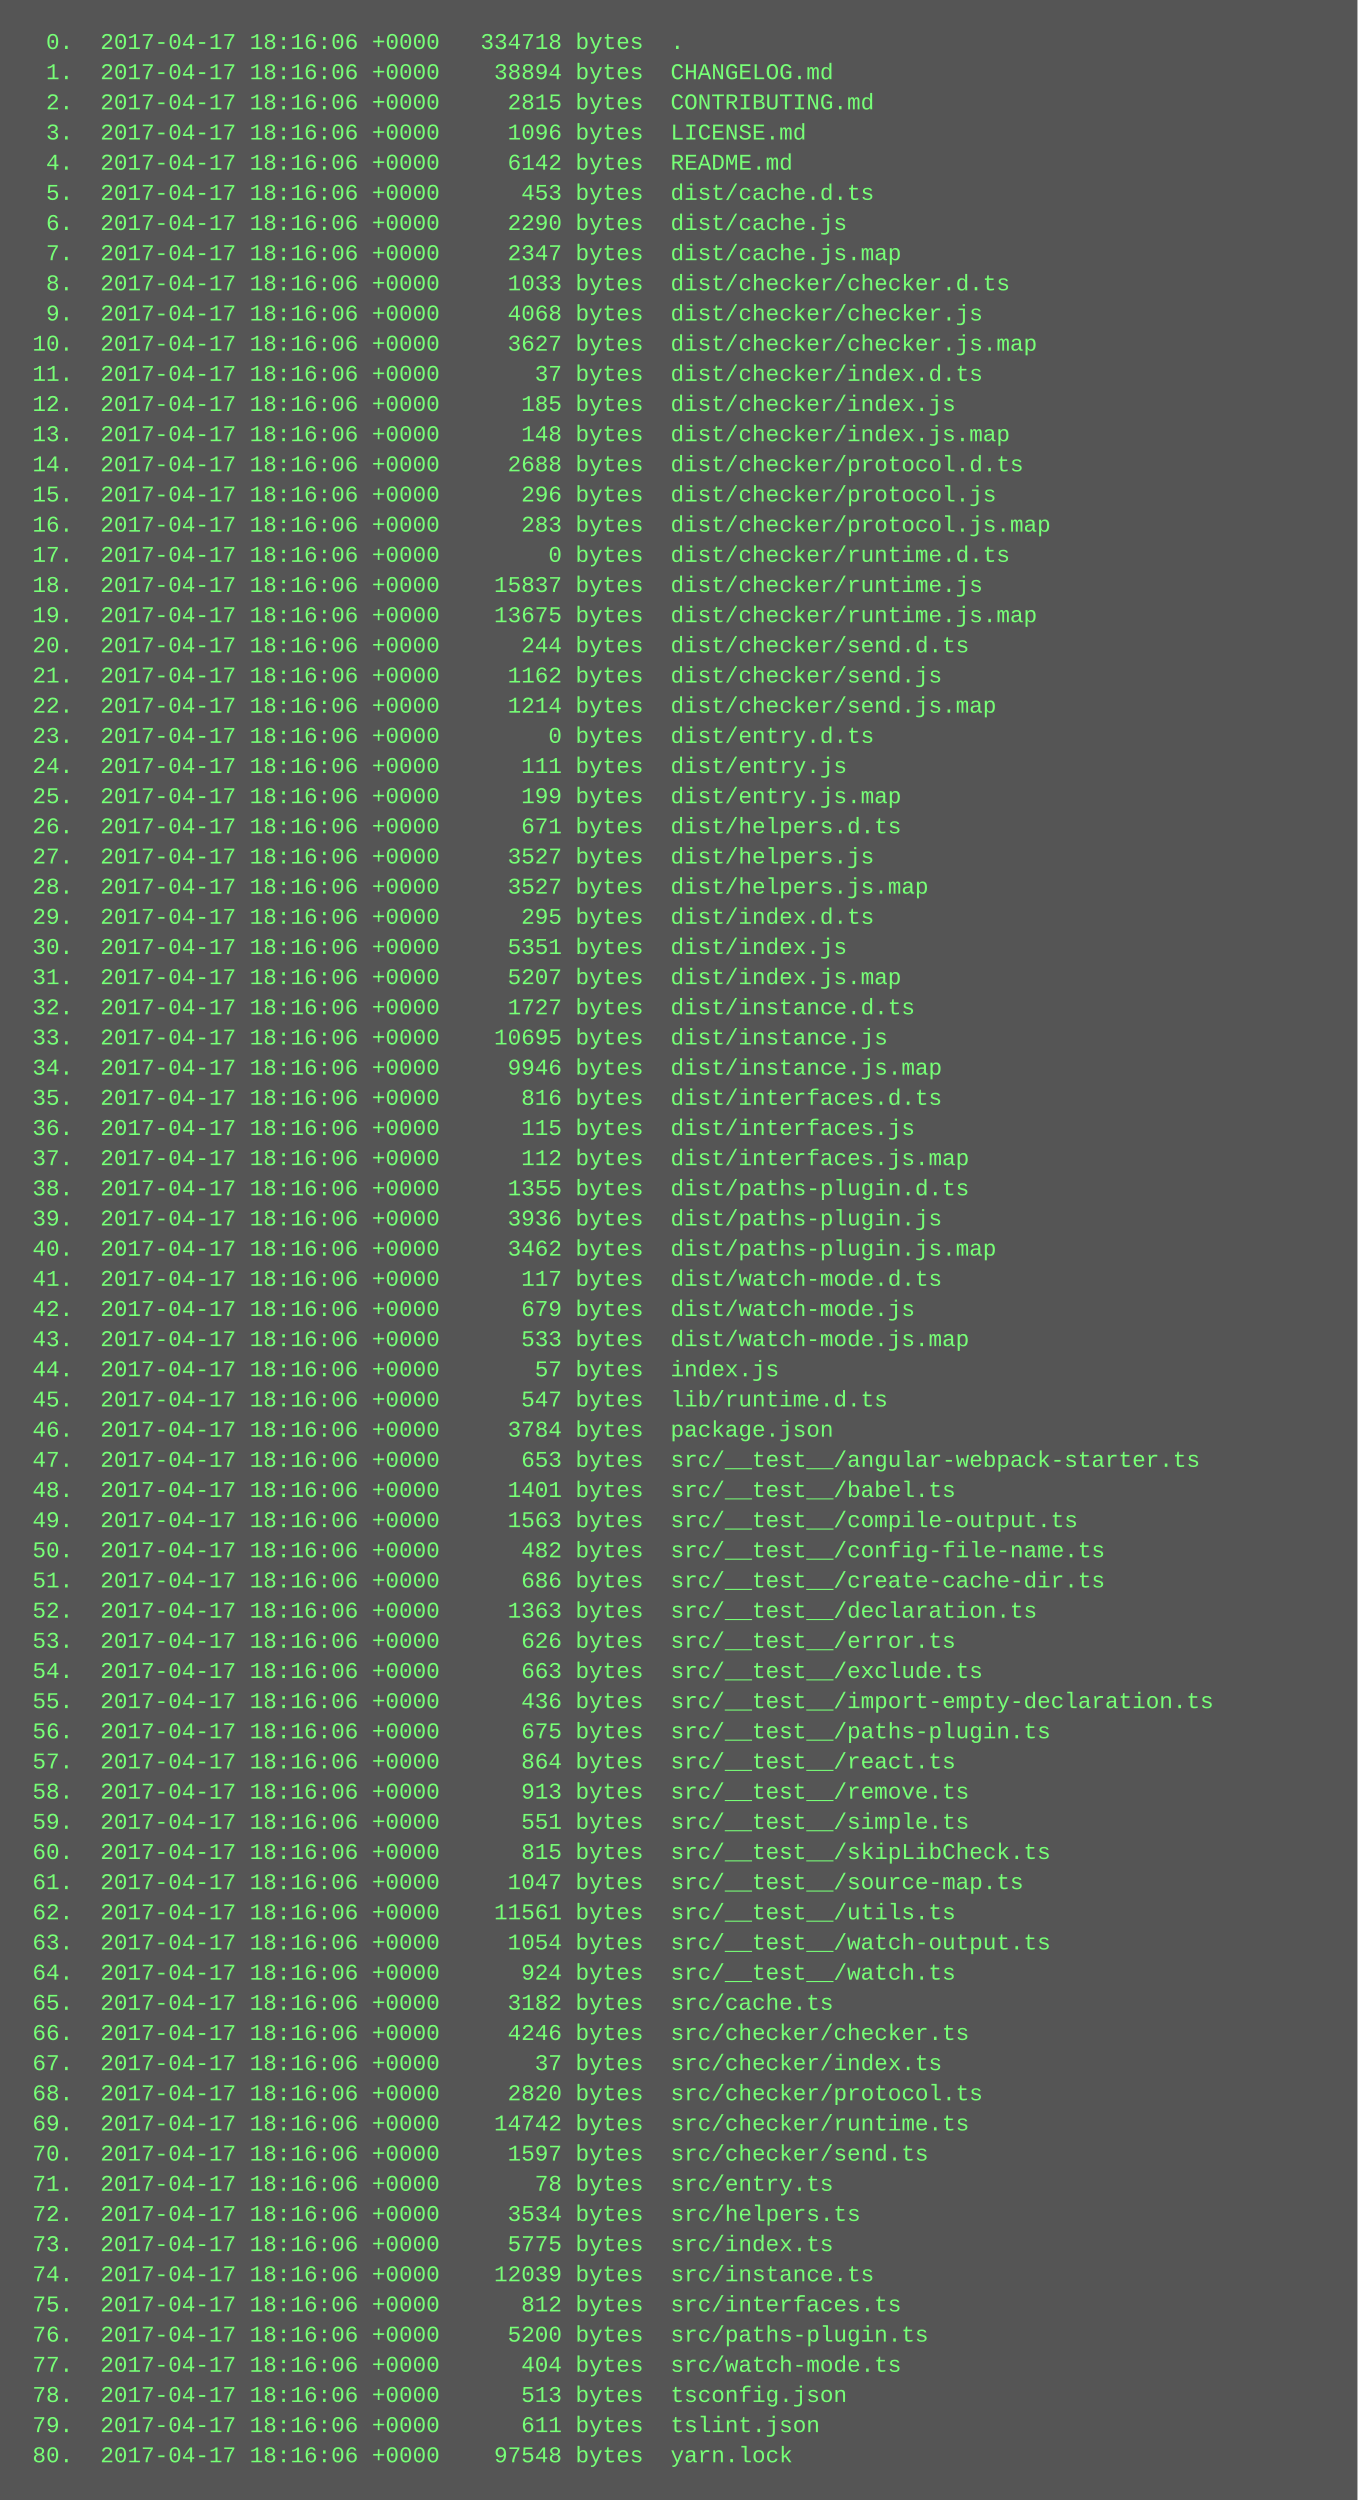
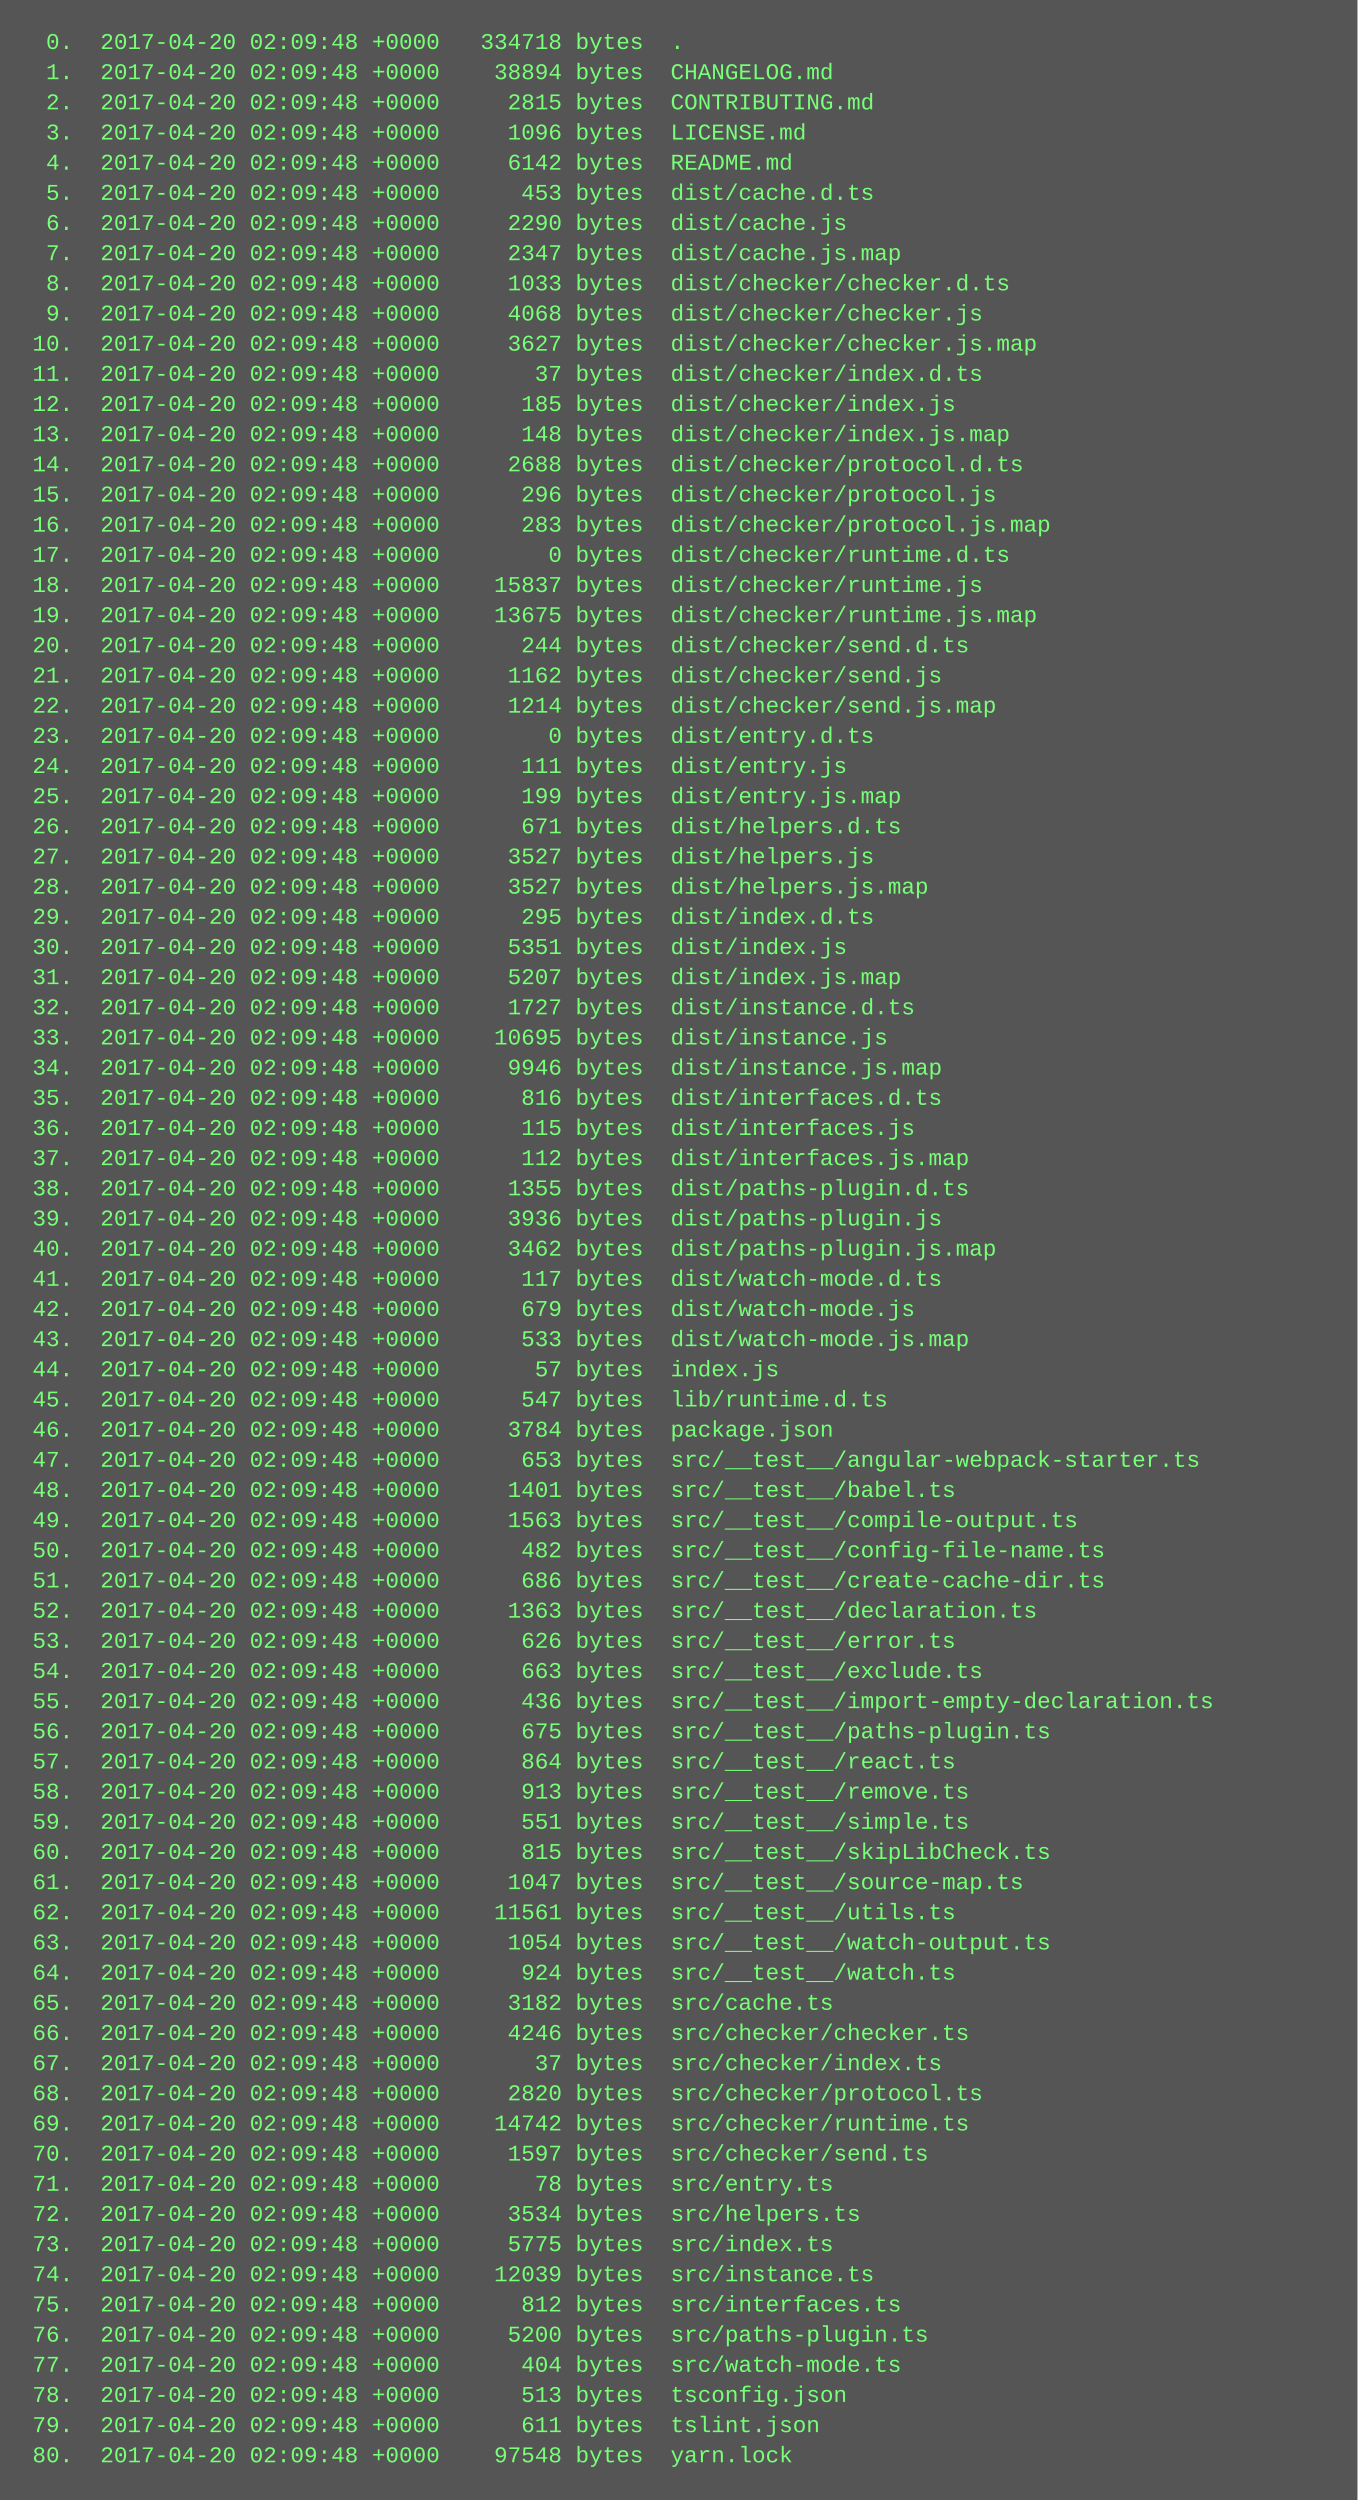
<svg xmlns="http://www.w3.org/2000/svg" height="1326" width="720">
  <rect height="1326" fill="#555" width="720" />
  <text fill="#7f7" font-family="Courier New" font-size="12" xml:space="preserve">
-     <tspan x="10" y="26">  0.  2017-04-17 18:16:06 +0000   334718 bytes  .</tspan>
-     <tspan x="10" y="42">  1.  2017-04-17 18:16:06 +0000    38894 bytes  CHANGELOG.md</tspan>
-     <tspan x="10" y="58">  2.  2017-04-17 18:16:06 +0000     2815 bytes  CONTRIBUTING.md</tspan>
-     <tspan x="10" y="74">  3.  2017-04-17 18:16:06 +0000     1096 bytes  LICENSE.md</tspan>
-     <tspan x="10" y="90">  4.  2017-04-17 18:16:06 +0000     6142 bytes  README.md</tspan>
-     <tspan x="10" y="106">  5.  2017-04-17 18:16:06 +0000      453 bytes  dist/cache.d.ts</tspan>
-     <tspan x="10" y="122">  6.  2017-04-17 18:16:06 +0000     2290 bytes  dist/cache.js</tspan>
-     <tspan x="10" y="138">  7.  2017-04-17 18:16:06 +0000     2347 bytes  dist/cache.js.map</tspan>
-     <tspan x="10" y="154">  8.  2017-04-17 18:16:06 +0000     1033 bytes  dist/checker/checker.d.ts</tspan>
-     <tspan x="10" y="170">  9.  2017-04-17 18:16:06 +0000     4068 bytes  dist/checker/checker.js</tspan>
-     <tspan x="10" y="186"> 10.  2017-04-17 18:16:06 +0000     3627 bytes  dist/checker/checker.js.map</tspan>
-     <tspan x="10" y="202"> 11.  2017-04-17 18:16:06 +0000       37 bytes  dist/checker/index.d.ts</tspan>
-     <tspan x="10" y="218"> 12.  2017-04-17 18:16:06 +0000      185 bytes  dist/checker/index.js</tspan>
-     <tspan x="10" y="234"> 13.  2017-04-17 18:16:06 +0000      148 bytes  dist/checker/index.js.map</tspan>
-     <tspan x="10" y="250"> 14.  2017-04-17 18:16:06 +0000     2688 bytes  dist/checker/protocol.d.ts</tspan>
-     <tspan x="10" y="266"> 15.  2017-04-17 18:16:06 +0000      296 bytes  dist/checker/protocol.js</tspan>
-     <tspan x="10" y="282"> 16.  2017-04-17 18:16:06 +0000      283 bytes  dist/checker/protocol.js.map</tspan>
-     <tspan x="10" y="298"> 17.  2017-04-17 18:16:06 +0000        0 bytes  dist/checker/runtime.d.ts</tspan>
-     <tspan x="10" y="314"> 18.  2017-04-17 18:16:06 +0000    15837 bytes  dist/checker/runtime.js</tspan>
-     <tspan x="10" y="330"> 19.  2017-04-17 18:16:06 +0000    13675 bytes  dist/checker/runtime.js.map</tspan>
-     <tspan x="10" y="346"> 20.  2017-04-17 18:16:06 +0000      244 bytes  dist/checker/send.d.ts</tspan>
-     <tspan x="10" y="362"> 21.  2017-04-17 18:16:06 +0000     1162 bytes  dist/checker/send.js</tspan>
-     <tspan x="10" y="378"> 22.  2017-04-17 18:16:06 +0000     1214 bytes  dist/checker/send.js.map</tspan>
-     <tspan x="10" y="394"> 23.  2017-04-17 18:16:06 +0000        0 bytes  dist/entry.d.ts</tspan>
-     <tspan x="10" y="410"> 24.  2017-04-17 18:16:06 +0000      111 bytes  dist/entry.js</tspan>
-     <tspan x="10" y="426"> 25.  2017-04-17 18:16:06 +0000      199 bytes  dist/entry.js.map</tspan>
-     <tspan x="10" y="442"> 26.  2017-04-17 18:16:06 +0000      671 bytes  dist/helpers.d.ts</tspan>
-     <tspan x="10" y="458"> 27.  2017-04-17 18:16:06 +0000     3527 bytes  dist/helpers.js</tspan>
-     <tspan x="10" y="474"> 28.  2017-04-17 18:16:06 +0000     3527 bytes  dist/helpers.js.map</tspan>
-     <tspan x="10" y="490"> 29.  2017-04-17 18:16:06 +0000      295 bytes  dist/index.d.ts</tspan>
-     <tspan x="10" y="506"> 30.  2017-04-17 18:16:06 +0000     5351 bytes  dist/index.js</tspan>
-     <tspan x="10" y="522"> 31.  2017-04-17 18:16:06 +0000     5207 bytes  dist/index.js.map</tspan>
-     <tspan x="10" y="538"> 32.  2017-04-17 18:16:06 +0000     1727 bytes  dist/instance.d.ts</tspan>
-     <tspan x="10" y="554"> 33.  2017-04-17 18:16:06 +0000    10695 bytes  dist/instance.js</tspan>
-     <tspan x="10" y="570"> 34.  2017-04-17 18:16:06 +0000     9946 bytes  dist/instance.js.map</tspan>
-     <tspan x="10" y="586"> 35.  2017-04-17 18:16:06 +0000      816 bytes  dist/interfaces.d.ts</tspan>
-     <tspan x="10" y="602"> 36.  2017-04-17 18:16:06 +0000      115 bytes  dist/interfaces.js</tspan>
-     <tspan x="10" y="618"> 37.  2017-04-17 18:16:06 +0000      112 bytes  dist/interfaces.js.map</tspan>
-     <tspan x="10" y="634"> 38.  2017-04-17 18:16:06 +0000     1355 bytes  dist/paths-plugin.d.ts</tspan>
-     <tspan x="10" y="650"> 39.  2017-04-17 18:16:06 +0000     3936 bytes  dist/paths-plugin.js</tspan>
-     <tspan x="10" y="666"> 40.  2017-04-17 18:16:06 +0000     3462 bytes  dist/paths-plugin.js.map</tspan>
-     <tspan x="10" y="682"> 41.  2017-04-17 18:16:06 +0000      117 bytes  dist/watch-mode.d.ts</tspan>
-     <tspan x="10" y="698"> 42.  2017-04-17 18:16:06 +0000      679 bytes  dist/watch-mode.js</tspan>
-     <tspan x="10" y="714"> 43.  2017-04-17 18:16:06 +0000      533 bytes  dist/watch-mode.js.map</tspan>
-     <tspan x="10" y="730"> 44.  2017-04-17 18:16:06 +0000       57 bytes  index.js</tspan>
-     <tspan x="10" y="746"> 45.  2017-04-17 18:16:06 +0000      547 bytes  lib/runtime.d.ts</tspan>
-     <tspan x="10" y="762"> 46.  2017-04-17 18:16:06 +0000     3784 bytes  package.json</tspan>
-     <tspan x="10" y="778"> 47.  2017-04-17 18:16:06 +0000      653 bytes  src/__test__/angular-webpack-starter.ts</tspan>
-     <tspan x="10" y="794"> 48.  2017-04-17 18:16:06 +0000     1401 bytes  src/__test__/babel.ts</tspan>
-     <tspan x="10" y="810"> 49.  2017-04-17 18:16:06 +0000     1563 bytes  src/__test__/compile-output.ts</tspan>
-     <tspan x="10" y="826"> 50.  2017-04-17 18:16:06 +0000      482 bytes  src/__test__/config-file-name.ts</tspan>
-     <tspan x="10" y="842"> 51.  2017-04-17 18:16:06 +0000      686 bytes  src/__test__/create-cache-dir.ts</tspan>
-     <tspan x="10" y="858"> 52.  2017-04-17 18:16:06 +0000     1363 bytes  src/__test__/declaration.ts</tspan>
-     <tspan x="10" y="874"> 53.  2017-04-17 18:16:06 +0000      626 bytes  src/__test__/error.ts</tspan>
-     <tspan x="10" y="890"> 54.  2017-04-17 18:16:06 +0000      663 bytes  src/__test__/exclude.ts</tspan>
-     <tspan x="10" y="906"> 55.  2017-04-17 18:16:06 +0000      436 bytes  src/__test__/import-empty-declaration.ts</tspan>
-     <tspan x="10" y="922"> 56.  2017-04-17 18:16:06 +0000      675 bytes  src/__test__/paths-plugin.ts</tspan>
-     <tspan x="10" y="938"> 57.  2017-04-17 18:16:06 +0000      864 bytes  src/__test__/react.ts</tspan>
-     <tspan x="10" y="954"> 58.  2017-04-17 18:16:06 +0000      913 bytes  src/__test__/remove.ts</tspan>
-     <tspan x="10" y="970"> 59.  2017-04-17 18:16:06 +0000      551 bytes  src/__test__/simple.ts</tspan>
-     <tspan x="10" y="986"> 60.  2017-04-17 18:16:06 +0000      815 bytes  src/__test__/skipLibCheck.ts</tspan>
-     <tspan x="10" y="1002"> 61.  2017-04-17 18:16:06 +0000     1047 bytes  src/__test__/source-map.ts</tspan>
-     <tspan x="10" y="1018"> 62.  2017-04-17 18:16:06 +0000    11561 bytes  src/__test__/utils.ts</tspan>
-     <tspan x="10" y="1034"> 63.  2017-04-17 18:16:06 +0000     1054 bytes  src/__test__/watch-output.ts</tspan>
-     <tspan x="10" y="1050"> 64.  2017-04-17 18:16:06 +0000      924 bytes  src/__test__/watch.ts</tspan>
-     <tspan x="10" y="1066"> 65.  2017-04-17 18:16:06 +0000     3182 bytes  src/cache.ts</tspan>
-     <tspan x="10" y="1082"> 66.  2017-04-17 18:16:06 +0000     4246 bytes  src/checker/checker.ts</tspan>
-     <tspan x="10" y="1098"> 67.  2017-04-17 18:16:06 +0000       37 bytes  src/checker/index.ts</tspan>
-     <tspan x="10" y="1114"> 68.  2017-04-17 18:16:06 +0000     2820 bytes  src/checker/protocol.ts</tspan>
-     <tspan x="10" y="1130"> 69.  2017-04-17 18:16:06 +0000    14742 bytes  src/checker/runtime.ts</tspan>
-     <tspan x="10" y="1146"> 70.  2017-04-17 18:16:06 +0000     1597 bytes  src/checker/send.ts</tspan>
-     <tspan x="10" y="1162"> 71.  2017-04-17 18:16:06 +0000       78 bytes  src/entry.ts</tspan>
-     <tspan x="10" y="1178"> 72.  2017-04-17 18:16:06 +0000     3534 bytes  src/helpers.ts</tspan>
-     <tspan x="10" y="1194"> 73.  2017-04-17 18:16:06 +0000     5775 bytes  src/index.ts</tspan>
-     <tspan x="10" y="1210"> 74.  2017-04-17 18:16:06 +0000    12039 bytes  src/instance.ts</tspan>
-     <tspan x="10" y="1226"> 75.  2017-04-17 18:16:06 +0000      812 bytes  src/interfaces.ts</tspan>
-     <tspan x="10" y="1242"> 76.  2017-04-17 18:16:06 +0000     5200 bytes  src/paths-plugin.ts</tspan>
-     <tspan x="10" y="1258"> 77.  2017-04-17 18:16:06 +0000      404 bytes  src/watch-mode.ts</tspan>
-     <tspan x="10" y="1274"> 78.  2017-04-17 18:16:06 +0000      513 bytes  tsconfig.json</tspan>
-     <tspan x="10" y="1290"> 79.  2017-04-17 18:16:06 +0000      611 bytes  tslint.json</tspan>
-     <tspan x="10" y="1306"> 80.  2017-04-17 18:16:06 +0000    97548 bytes  yarn.lock</tspan>
+     <tspan x="10" y="26">  0.  2017-04-20 02:09:48 +0000   334718 bytes  .</tspan>
+     <tspan x="10" y="42">  1.  2017-04-20 02:09:48 +0000    38894 bytes  CHANGELOG.md</tspan>
+     <tspan x="10" y="58">  2.  2017-04-20 02:09:48 +0000     2815 bytes  CONTRIBUTING.md</tspan>
+     <tspan x="10" y="74">  3.  2017-04-20 02:09:48 +0000     1096 bytes  LICENSE.md</tspan>
+     <tspan x="10" y="90">  4.  2017-04-20 02:09:48 +0000     6142 bytes  README.md</tspan>
+     <tspan x="10" y="106">  5.  2017-04-20 02:09:48 +0000      453 bytes  dist/cache.d.ts</tspan>
+     <tspan x="10" y="122">  6.  2017-04-20 02:09:48 +0000     2290 bytes  dist/cache.js</tspan>
+     <tspan x="10" y="138">  7.  2017-04-20 02:09:48 +0000     2347 bytes  dist/cache.js.map</tspan>
+     <tspan x="10" y="154">  8.  2017-04-20 02:09:48 +0000     1033 bytes  dist/checker/checker.d.ts</tspan>
+     <tspan x="10" y="170">  9.  2017-04-20 02:09:48 +0000     4068 bytes  dist/checker/checker.js</tspan>
+     <tspan x="10" y="186"> 10.  2017-04-20 02:09:48 +0000     3627 bytes  dist/checker/checker.js.map</tspan>
+     <tspan x="10" y="202"> 11.  2017-04-20 02:09:48 +0000       37 bytes  dist/checker/index.d.ts</tspan>
+     <tspan x="10" y="218"> 12.  2017-04-20 02:09:48 +0000      185 bytes  dist/checker/index.js</tspan>
+     <tspan x="10" y="234"> 13.  2017-04-20 02:09:48 +0000      148 bytes  dist/checker/index.js.map</tspan>
+     <tspan x="10" y="250"> 14.  2017-04-20 02:09:48 +0000     2688 bytes  dist/checker/protocol.d.ts</tspan>
+     <tspan x="10" y="266"> 15.  2017-04-20 02:09:48 +0000      296 bytes  dist/checker/protocol.js</tspan>
+     <tspan x="10" y="282"> 16.  2017-04-20 02:09:48 +0000      283 bytes  dist/checker/protocol.js.map</tspan>
+     <tspan x="10" y="298"> 17.  2017-04-20 02:09:48 +0000        0 bytes  dist/checker/runtime.d.ts</tspan>
+     <tspan x="10" y="314"> 18.  2017-04-20 02:09:48 +0000    15837 bytes  dist/checker/runtime.js</tspan>
+     <tspan x="10" y="330"> 19.  2017-04-20 02:09:48 +0000    13675 bytes  dist/checker/runtime.js.map</tspan>
+     <tspan x="10" y="346"> 20.  2017-04-20 02:09:48 +0000      244 bytes  dist/checker/send.d.ts</tspan>
+     <tspan x="10" y="362"> 21.  2017-04-20 02:09:48 +0000     1162 bytes  dist/checker/send.js</tspan>
+     <tspan x="10" y="378"> 22.  2017-04-20 02:09:48 +0000     1214 bytes  dist/checker/send.js.map</tspan>
+     <tspan x="10" y="394"> 23.  2017-04-20 02:09:48 +0000        0 bytes  dist/entry.d.ts</tspan>
+     <tspan x="10" y="410"> 24.  2017-04-20 02:09:48 +0000      111 bytes  dist/entry.js</tspan>
+     <tspan x="10" y="426"> 25.  2017-04-20 02:09:48 +0000      199 bytes  dist/entry.js.map</tspan>
+     <tspan x="10" y="442"> 26.  2017-04-20 02:09:48 +0000      671 bytes  dist/helpers.d.ts</tspan>
+     <tspan x="10" y="458"> 27.  2017-04-20 02:09:48 +0000     3527 bytes  dist/helpers.js</tspan>
+     <tspan x="10" y="474"> 28.  2017-04-20 02:09:48 +0000     3527 bytes  dist/helpers.js.map</tspan>
+     <tspan x="10" y="490"> 29.  2017-04-20 02:09:48 +0000      295 bytes  dist/index.d.ts</tspan>
+     <tspan x="10" y="506"> 30.  2017-04-20 02:09:48 +0000     5351 bytes  dist/index.js</tspan>
+     <tspan x="10" y="522"> 31.  2017-04-20 02:09:48 +0000     5207 bytes  dist/index.js.map</tspan>
+     <tspan x="10" y="538"> 32.  2017-04-20 02:09:48 +0000     1727 bytes  dist/instance.d.ts</tspan>
+     <tspan x="10" y="554"> 33.  2017-04-20 02:09:48 +0000    10695 bytes  dist/instance.js</tspan>
+     <tspan x="10" y="570"> 34.  2017-04-20 02:09:48 +0000     9946 bytes  dist/instance.js.map</tspan>
+     <tspan x="10" y="586"> 35.  2017-04-20 02:09:48 +0000      816 bytes  dist/interfaces.d.ts</tspan>
+     <tspan x="10" y="602"> 36.  2017-04-20 02:09:48 +0000      115 bytes  dist/interfaces.js</tspan>
+     <tspan x="10" y="618"> 37.  2017-04-20 02:09:48 +0000      112 bytes  dist/interfaces.js.map</tspan>
+     <tspan x="10" y="634"> 38.  2017-04-20 02:09:48 +0000     1355 bytes  dist/paths-plugin.d.ts</tspan>
+     <tspan x="10" y="650"> 39.  2017-04-20 02:09:48 +0000     3936 bytes  dist/paths-plugin.js</tspan>
+     <tspan x="10" y="666"> 40.  2017-04-20 02:09:48 +0000     3462 bytes  dist/paths-plugin.js.map</tspan>
+     <tspan x="10" y="682"> 41.  2017-04-20 02:09:48 +0000      117 bytes  dist/watch-mode.d.ts</tspan>
+     <tspan x="10" y="698"> 42.  2017-04-20 02:09:48 +0000      679 bytes  dist/watch-mode.js</tspan>
+     <tspan x="10" y="714"> 43.  2017-04-20 02:09:48 +0000      533 bytes  dist/watch-mode.js.map</tspan>
+     <tspan x="10" y="730"> 44.  2017-04-20 02:09:48 +0000       57 bytes  index.js</tspan>
+     <tspan x="10" y="746"> 45.  2017-04-20 02:09:48 +0000      547 bytes  lib/runtime.d.ts</tspan>
+     <tspan x="10" y="762"> 46.  2017-04-20 02:09:48 +0000     3784 bytes  package.json</tspan>
+     <tspan x="10" y="778"> 47.  2017-04-20 02:09:48 +0000      653 bytes  src/__test__/angular-webpack-starter.ts</tspan>
+     <tspan x="10" y="794"> 48.  2017-04-20 02:09:48 +0000     1401 bytes  src/__test__/babel.ts</tspan>
+     <tspan x="10" y="810"> 49.  2017-04-20 02:09:48 +0000     1563 bytes  src/__test__/compile-output.ts</tspan>
+     <tspan x="10" y="826"> 50.  2017-04-20 02:09:48 +0000      482 bytes  src/__test__/config-file-name.ts</tspan>
+     <tspan x="10" y="842"> 51.  2017-04-20 02:09:48 +0000      686 bytes  src/__test__/create-cache-dir.ts</tspan>
+     <tspan x="10" y="858"> 52.  2017-04-20 02:09:48 +0000     1363 bytes  src/__test__/declaration.ts</tspan>
+     <tspan x="10" y="874"> 53.  2017-04-20 02:09:48 +0000      626 bytes  src/__test__/error.ts</tspan>
+     <tspan x="10" y="890"> 54.  2017-04-20 02:09:48 +0000      663 bytes  src/__test__/exclude.ts</tspan>
+     <tspan x="10" y="906"> 55.  2017-04-20 02:09:48 +0000      436 bytes  src/__test__/import-empty-declaration.ts</tspan>
+     <tspan x="10" y="922"> 56.  2017-04-20 02:09:48 +0000      675 bytes  src/__test__/paths-plugin.ts</tspan>
+     <tspan x="10" y="938"> 57.  2017-04-20 02:09:48 +0000      864 bytes  src/__test__/react.ts</tspan>
+     <tspan x="10" y="954"> 58.  2017-04-20 02:09:48 +0000      913 bytes  src/__test__/remove.ts</tspan>
+     <tspan x="10" y="970"> 59.  2017-04-20 02:09:48 +0000      551 bytes  src/__test__/simple.ts</tspan>
+     <tspan x="10" y="986"> 60.  2017-04-20 02:09:48 +0000      815 bytes  src/__test__/skipLibCheck.ts</tspan>
+     <tspan x="10" y="1002"> 61.  2017-04-20 02:09:48 +0000     1047 bytes  src/__test__/source-map.ts</tspan>
+     <tspan x="10" y="1018"> 62.  2017-04-20 02:09:48 +0000    11561 bytes  src/__test__/utils.ts</tspan>
+     <tspan x="10" y="1034"> 63.  2017-04-20 02:09:48 +0000     1054 bytes  src/__test__/watch-output.ts</tspan>
+     <tspan x="10" y="1050"> 64.  2017-04-20 02:09:48 +0000      924 bytes  src/__test__/watch.ts</tspan>
+     <tspan x="10" y="1066"> 65.  2017-04-20 02:09:48 +0000     3182 bytes  src/cache.ts</tspan>
+     <tspan x="10" y="1082"> 66.  2017-04-20 02:09:48 +0000     4246 bytes  src/checker/checker.ts</tspan>
+     <tspan x="10" y="1098"> 67.  2017-04-20 02:09:48 +0000       37 bytes  src/checker/index.ts</tspan>
+     <tspan x="10" y="1114"> 68.  2017-04-20 02:09:48 +0000     2820 bytes  src/checker/protocol.ts</tspan>
+     <tspan x="10" y="1130"> 69.  2017-04-20 02:09:48 +0000    14742 bytes  src/checker/runtime.ts</tspan>
+     <tspan x="10" y="1146"> 70.  2017-04-20 02:09:48 +0000     1597 bytes  src/checker/send.ts</tspan>
+     <tspan x="10" y="1162"> 71.  2017-04-20 02:09:48 +0000       78 bytes  src/entry.ts</tspan>
+     <tspan x="10" y="1178"> 72.  2017-04-20 02:09:48 +0000     3534 bytes  src/helpers.ts</tspan>
+     <tspan x="10" y="1194"> 73.  2017-04-20 02:09:48 +0000     5775 bytes  src/index.ts</tspan>
+     <tspan x="10" y="1210"> 74.  2017-04-20 02:09:48 +0000    12039 bytes  src/instance.ts</tspan>
+     <tspan x="10" y="1226"> 75.  2017-04-20 02:09:48 +0000      812 bytes  src/interfaces.ts</tspan>
+     <tspan x="10" y="1242"> 76.  2017-04-20 02:09:48 +0000     5200 bytes  src/paths-plugin.ts</tspan>
+     <tspan x="10" y="1258"> 77.  2017-04-20 02:09:48 +0000      404 bytes  src/watch-mode.ts</tspan>
+     <tspan x="10" y="1274"> 78.  2017-04-20 02:09:48 +0000      513 bytes  tsconfig.json</tspan>
+     <tspan x="10" y="1290"> 79.  2017-04-20 02:09:48 +0000      611 bytes  tslint.json</tspan>
+     <tspan x="10" y="1306"> 80.  2017-04-20 02:09:48 +0000    97548 bytes  yarn.lock</tspan>
  </text>
</svg>
